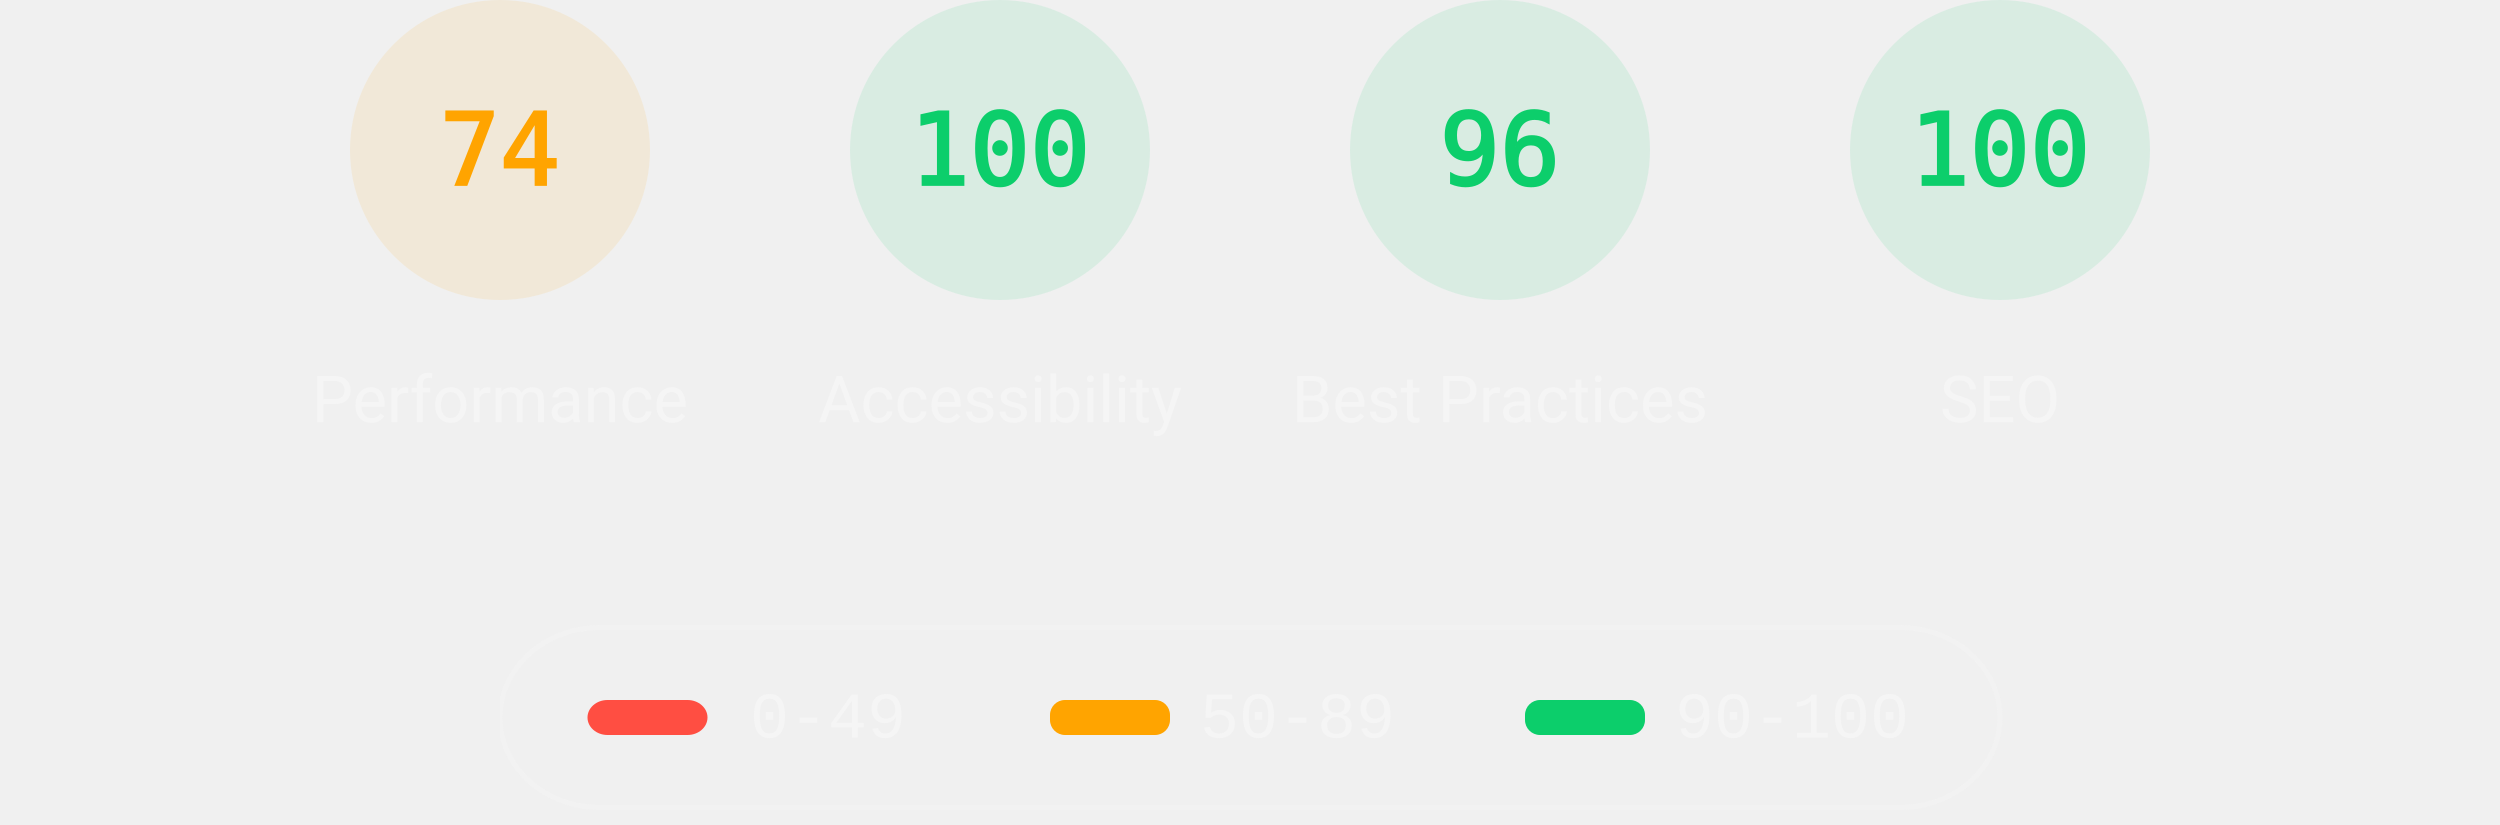
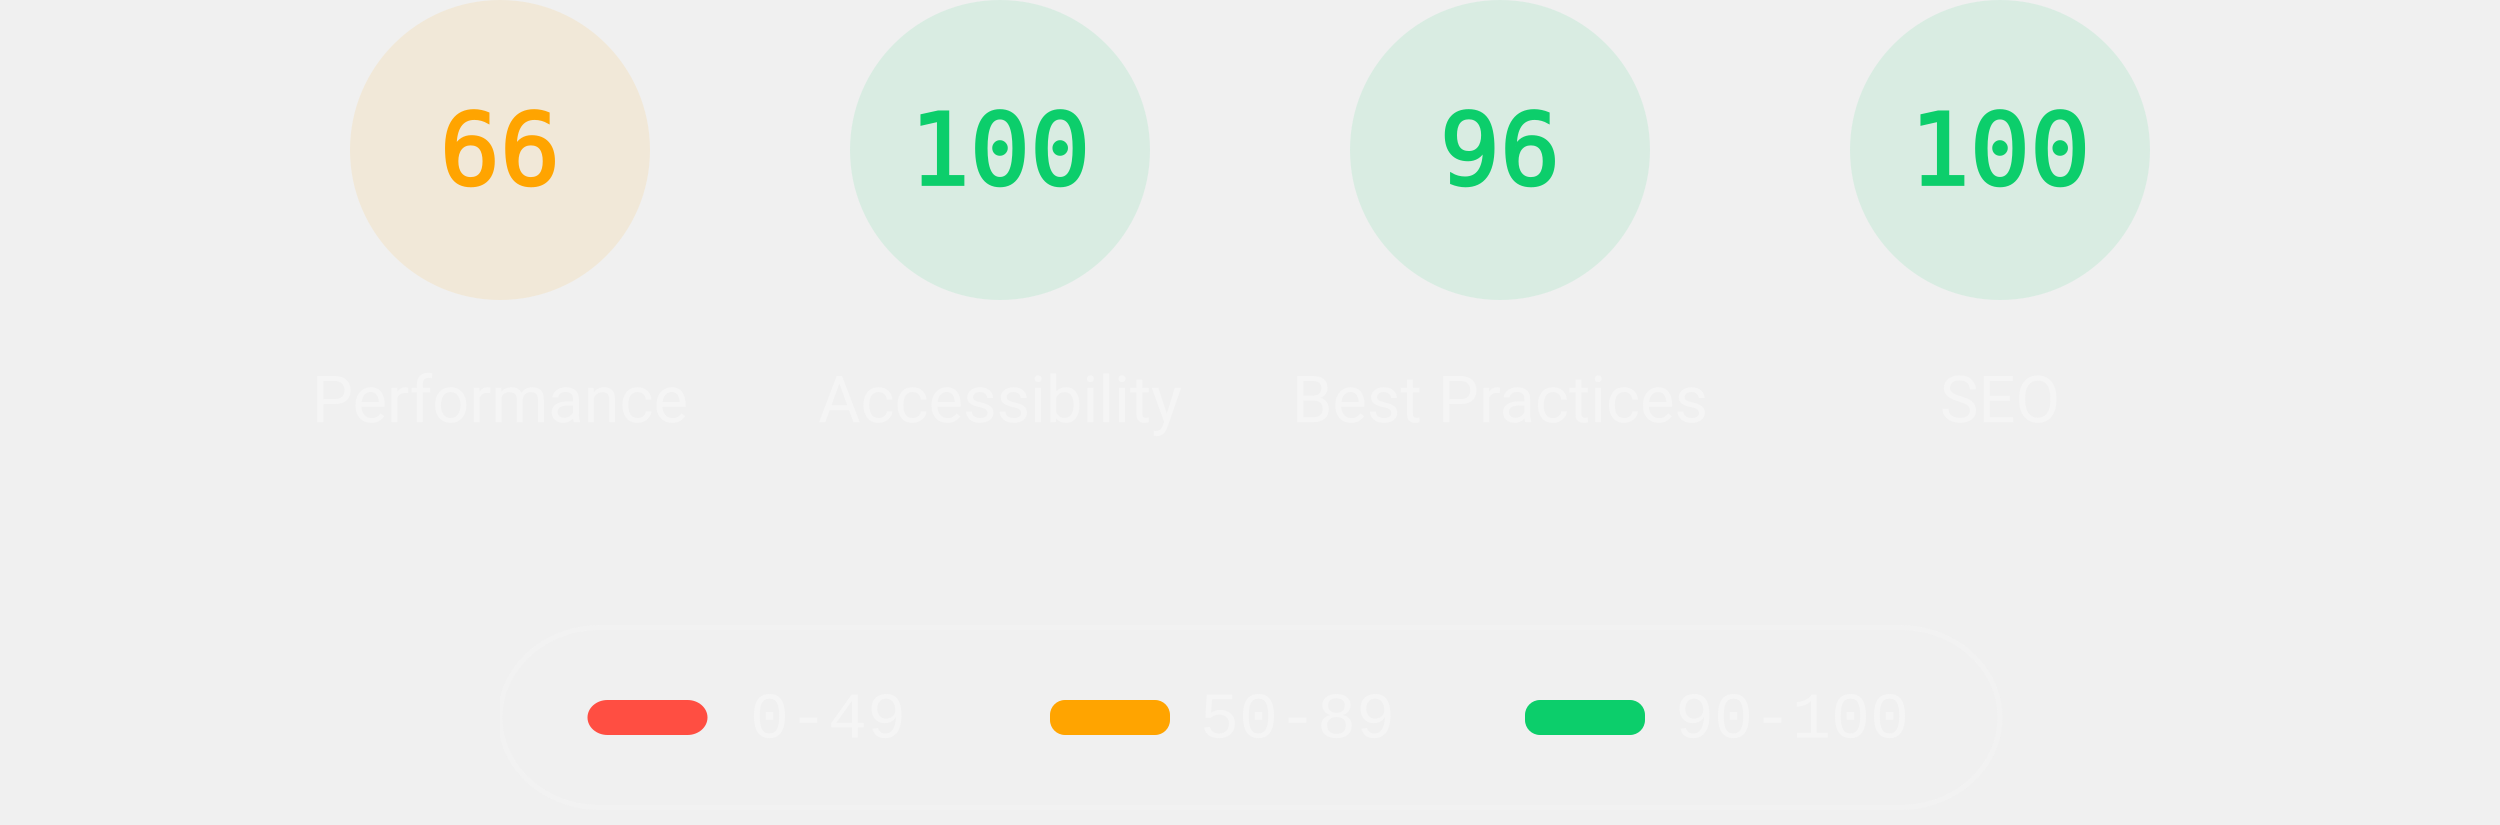
<svg xmlns="http://www.w3.org/2000/svg" class="theme--dark" fill="none" width="1000" height="330">
  <style>
			.gauge-base {
				opacity: 0.1
			}

			.gauge-arc {
				fill: none;
				animation-delay: 250ms;
				stroke-linecap: round;
				transform: rotate(-90deg);
				transform-origin: 100px 60px;
				animation: load-gauge 1s ease forwards
			}

			.guage-text {
				font-size: 40px;
				font-family: monospace;
				text-align: center
			}

			.guage-red {
				color: #ff4e42;
				fill: #ff4e42;
				stroke: #ff4e42
			}
			.guage-orange {
				color: #ffa400;
				fill: #ffa400;
				stroke: #ffa400
			}
			.guage-green {
				color: #0cce6b;
				fill: #0cce6b;
				stroke: #0cce6b
			}
			.theme--agnostic .guage-undefined {
				color: #5c5c5c;
				fill: #5c5c5c;
				stroke: #5c5c5c
			}
			.theme--light .guage-undefined {
				color: #1e1e1e;
				fill: #1e1e1e;
				stroke: #1e1e1e
			}
			.theme--dark .guage-undefined {
				color: #f5f5f5;
				fill: #f5f5f5;
				stroke: #f5f5f5
			}

			.guage-title {
				stroke: none;
				font-size: 26px;
				line-height: 26px;
				font-family: Roboto, Halvetica, Arial, sans-serif
			}
			.metric.guage-title {
				font-family: 'Courier New', Courier, monospace
			}
			.theme--agnostic .guage-title {
				color: #737373;
				fill: #737373
			}
			.theme--light .guage-title {
				color: #212121;
				fill: #212121
			}
			.theme--dark .guage-title {
				color: #f5f5f5;
				fill: #f5f5f5
			}

			@keyframes load-gauge {
				from {
					stroke-dasharray: 0 352.858
				}
			}
			.lh-gauge--pwa__disc {
				fill: #e0e0e0
			}
			.lh-gauge--pwa__logo {
				position: relative;
				fill: #b0b0b0
			}
			.lh-gauge--pwa__invisible {
				display: none
			}
			.lh-gauge--pwa__visible {
				display: inline
			}
			.guage-invisible {
				display: none
			}
			.lh-gauge--pwa__logo--primary-color {
				fill: #304ffe
			}
			.theme--agnostic .lh-gauge--pwa__logo--secondary-color {
				fill: #787878
			}
			.theme--light .lh-gauge--pwa__logo--secondary-color {
				fill: #3d3d3d
			}
			.theme--dark .lh-gauge--pwa__logo--secondary-color {
				fill: #d8b6b6
			}
			.theme--light #svg_2 {
				stroke: #00000022
			}
			.theme--agnostic #svg_2 {
				stroke: #616161
			}
			.theme--light #svg_2 {
				stroke: #00000022
			}
			.theme--dark #svg_2 {
				stroke: #f5f5f566
			}
		</style>
  <svg class="guage-div guage-perf guage-orange" viewBox="0 0 200 200" width="200" height="200" x="100" y="0">
    <circle class="gauge-base" r="56" cx="100" cy="60" stroke-width="8" />
-     <circle class="gauge-arc guage-arc-1" r="56" cx="100" cy="60" stroke-width="8" style="stroke-dasharray: 260.375, 351.858;" />
-     <text class="guage-text" x="100px" y="60px" alignment-baseline="central" dominant-baseline="central" text-anchor="middle">74</text>
+     <circle class="gauge-arc guage-arc-1" r="56" cx="100" cy="60" stroke-width="8" style="stroke-dasharray: 232.226, 351.858;" />
+     <text class="guage-text" x="100px" y="60px" alignment-baseline="central" dominant-baseline="central" text-anchor="middle">66</text>
    <text class="guage-title" x="100px" y="160px" alignment-baseline="central" dominant-baseline="central" text-anchor="middle">Performance</text>
  </svg>
  <svg class="guage-div guage-acc guage-green" viewBox="0 0 200 200" width="200" height="200" x="300" y="0">
    <circle class="gauge-base" r="56" cx="100" cy="60" stroke-width="8" />
    <circle class="gauge-arc guage-arc-2" r="56" cx="100" cy="60" stroke-width="8" style="stroke-dasharray: 351.858, 351.858;" />
    <text class="guage-text" x="100px" y="60px" alignment-baseline="central" dominant-baseline="central" text-anchor="middle">100</text>
    <text class="guage-title" x="100px" y="160px" alignment-baseline="central" dominant-baseline="central" text-anchor="middle">Accessibility</text>
  </svg>
  <svg class="guage-div guage-best guage-green" viewBox="0 0 200 200" width="200" height="200" x="500" y="0">
    <circle class="gauge-base" r="56" cx="100" cy="60" stroke-width="8" />
    <circle class="gauge-arc guage-arc-3" r="56" cx="100" cy="60" stroke-width="8" style="stroke-dasharray: 337.784, 351.858;" />
    <text class="guage-text" x="100px" y="60px" alignment-baseline="central" dominant-baseline="central" text-anchor="middle">96</text>
    <text class="guage-title" x="100px" y="160px" alignment-baseline="central" dominant-baseline="central" text-anchor="middle">Best Practices</text>
  </svg>
  <svg class="guage-div guage-seo guage-green" viewBox="0 0 200 200" width="200" height="200" x="700" y="0">
    <circle class="gauge-base" r="56" cx="100" cy="60" stroke-width="8" />
    <circle class="gauge-arc guage-arc-4" r="56" cx="100" cy="60" stroke-width="8" style="stroke-dasharray: 351.858, 351.858;" />
    <text class="guage-text" x="100px" y="60px" alignment-baseline="central" dominant-baseline="central" text-anchor="middle">100</text>
    <text class="guage-title" x="100px" y="160px" alignment-baseline="central" dominant-baseline="central" text-anchor="middle">SEO</text>
  </svg>
  <svg class="guage-div guage-pwa guage-invisible" viewBox="0 0 200 200" width="200" height="200" x="900" y="0">
    <svg viewBox="0 0 60 60" width="112" height="112" x="44" y="4">
      <defs>
        <linearGradient id="lh-gauge--pwa__check-circle__gradient-0" x1="50%" y1="0%" x2="50%" y2="100%">
          <stop stop-color="#00C852" offset="0%" />
          <stop stop-color="#009688" offset="100%" />
        </linearGradient>
        <linearGradient id="lh-gauge--pwa__installable__shadow-gradient-0" x1="76.056%" x2="24.111%" y1="82.995%" y2="24.735%">
          <stop stop-color="#A5D6A7" offset="0%" />
          <stop stop-color="#80CBC4" offset="100%" />
        </linearGradient>
        <linearGradient id="lh-gauge--pwa__fast-reliable__shadow-gradient-0" x1="76.056%" y1="82.995%" x2="25.678%" y2="26.493%">
          <stop stop-color="#64B5F6" offset="0%" />
          <stop stop-color="#2979FF" offset="100%" />
        </linearGradient>
        <g id="lh-gauge--pwa__fast-reliable-badge-0">
          <circle fill="#FFFFFF" cx="10" cy="10" r="10" />
          <path fill="#304FFE" d="M10 3.58l5.25 2.34v3.5c0 3.23-2.24 6.26-5.25 7-3.01-.74-5.25-3.77-5.25-7v-3.5L10 3.58zm-.47 10.74l2.76-4.83.03-.07c.04-.08 0-.24-.22-.24h-1.64l.47-3.26h-.47l-2.7 4.77c-.02.01.05-.1-.04.05-.09.16-.1.31.18.31h1.63l-.47 3.27h.47z" />
        </g>
        <g id="lh-gauge--pwa__installable-badge-0">
          <circle fill="#FFFFFF" cx="10" cy="10" r="10" />
          <path fill="#009688" d="M10 4.167A5.835 5.835 0 0 0 4.167 10 5.835 5.835 0 0 0 10 15.833 5.835 5.835 0 0 0 15.833 10 5.835 5.835 0 0 0 10 4.167zm2.917 6.416h-2.334v2.334H9.417v-2.334H7.083V9.417h2.334V7.083h1.166v2.334h2.334v1.166z" />
        </g>
      </defs>
      <g stroke="none" fill-rule="nonzero">
        <circle class="lh-gauge--pwa__disc" cx="30" cy="30" r="30" />
        <g class="lh-gauge--pwa__logo">
          <path d="M35.66 19.39l.7-1.75h2L37.4 15 38.6 12l3.4 9h-2.51l-.58-1.61z" />
          <path d="M33.52 21l3.65-9h-2.42l-2.5 5.82L30.5 12h-1.86l-1.9 5.82-1.35-2.65-1.21 3.72L25.4 21h2.38l1.72-5.2 1.64 5.2z" />
          <path fill-rule="nonzero" d="M20.3 17.91h1.48c.45 0 .85-.05 1.2-.15l.39-1.18 1.07-3.3a2.64 2.64 0 0 0-.28-.37c-.55-.6-1.36-.91-2.42-.91H18v9h2.3V17.9zm1.96-3.84c.22.22.33.5.33.87 0 .36-.1.65-.29.87-.2.23-.59.35-1.15.35h-.86v-2.41h.87c.52 0 .89.1 1.1.32z" />
        </g>
        <rect class="lh-gauge--pwa__component lh-gauge--pwa__na-line lh-gauge--pwa__invisible" fill="#FFFFFF" x="20" y="32" width="20" height="4" rx="2" />
        <g class="lh-gauge--pwa__component lh-gauge--pwa__fast-reliable-badge lh-gauge--pwa__invisible" transform="translate(20, 29)">
          <path fill="url(#lh-gauge--pwa__fast-reliable__shadow-gradient-0)" d="M33.63 19.49A30 30 0 0 1 16.2 30.36L3 17.14 17.14 3l16.49 16.49z" />
          <use href="#lh-gauge--pwa__fast-reliable-badge-0" />
        </g>
        <g class="lh-gauge--pwa__component lh-gauge--pwa__installable-badge lh-gauge--pwa__invisible" transform="translate(20, 29)">
          <path fill="url(#lh-gauge--pwa__installable__shadow-gradient-0)" d="M33.629 19.487c-4.272 5.453-10.391 9.39-17.415 10.869L3 17.142 17.142 3 33.63 19.487z" />
          <use href="#lh-gauge--pwa__installable-badge-0" />
        </g>
        <g class="lh-gauge--pwa__component lh-gauge--pwa__fast-reliable-installable-badges lh-gauge--pwa__invisible">
          <g transform="translate(8, 29)">
            <path fill="url(#lh-gauge--pwa__fast-reliable__shadow-gradient-0)" d="M16.321 30.463L3 17.143 17.142 3l22.365 22.365A29.864 29.864 0 0 1 22 31c-1.942 0-3.84-.184-5.679-.537z" />
            <use href="#lh-gauge--pwa__fast-reliable-badge-0" />
          </g>
          <g transform="translate(32, 29)">
            <path fill="url(#lh-gauge--pwa__installable__shadow-gradient-0)" d="M25.982 11.84a30.107 30.107 0 0 1-13.08 15.203L3 17.143 17.142 3l8.84 8.84z" />
            <use href="#lh-gauge--pwa__installable-badge-0" />
          </g>
        </g>
        <g class="lh-gauge--pwa__component lh-gauge--pwa__check-circle lh-gauge--pwa__invisible" transform="translate(18, 28)">
          <circle fill="#FFFFFF" cx="12" cy="12" r="12" />
          <path fill="url(#lh-gauge--pwa__check-circle__gradient-0)" d="M12 2a10 10 0 1 0 0 20 10 10 0 0 0 0-20zm-2 15l-5-5 1.41-1.41L10 14.17l7.59-7.59L19 8l-9 9z" />
        </g>
      </g>
    </svg>
    <text class="guage-title" y="160px" alignment-baseline="central" dominant-baseline="central" text-anchor="middle">
      <tspan x="100px" dy="-6px">Progressive</tspan>
      <tspan x="100px" dy="30px">Web App</tspan>
    </text>
  </svg>
  <svg width="604" height="76" x="200" y="250">
    <g>
      <rect fill="none" id="canvas_background" height="80" width="604" y="-1" x="-1" />
      <g display="none" overflow="visible" y="0" x="0" height="100%" width="100%" id="canvasGrid">
        <rect fill="url(#gridpattern)" stroke-width="0" y="0" x="0" height="100%" width="100%" />
      </g>
    </g>
    <g>
      <rect fill-opacity="0" stroke-width="2" rx="40" id="svg_2" height="72" width="600" y="1" x="0" fill="#000000" />
      <rect stroke="#000" rx="8" id="svg_3" height="14" width="48" y="30" x="35" stroke-opacity="null" stroke-width="0" fill="#ff4e42" />
      <rect stroke="#000" rx="6" id="svg_4" height="14" width="48" y="30" x="220" stroke-opacity="null" stroke-width="0" fill="#ffa400" />
      <rect stroke="#000" rx="6" id="svg_5" height="14" width="48" y="30" x="410" stroke-opacity="null" stroke-width="0" fill="#0cce6b" />
      <text class="metric guage-title" xml:space="preserve" text-anchor="start" font-size="26" id="svg_6" y="45" x="100" stroke-opacity="null" stroke-width="0" stroke="#000">0-49</text>
      <text class="metric guage-title" xml:space="preserve" text-anchor="start" font-size="26" id="svg_7" y="45" x="280" stroke-opacity="null" stroke-width="0" stroke="#000">50-89</text>
      <text class="metric guage-title" xml:space="preserve" text-anchor="start" font-size="26" id="svg_8" y="45" x="470" stroke-opacity="null" stroke-width="0" stroke="#000">90-100</text>
    </g>
  </svg>
</svg>
